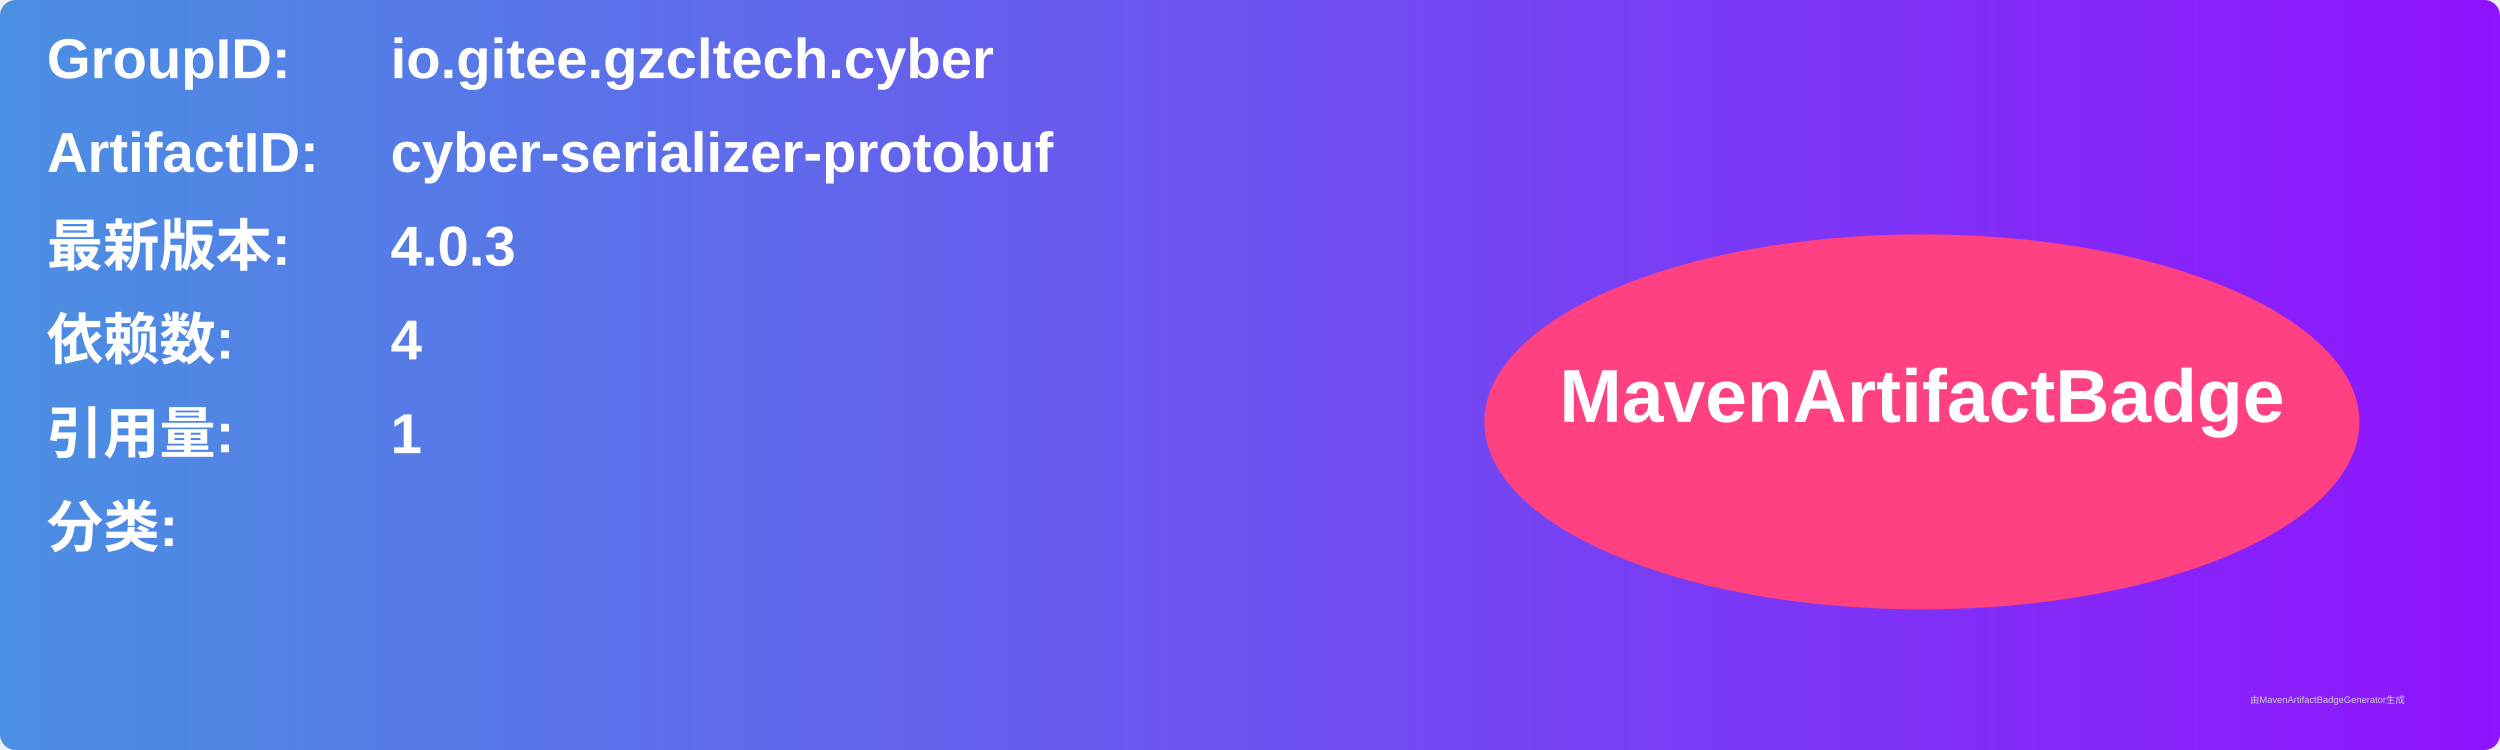
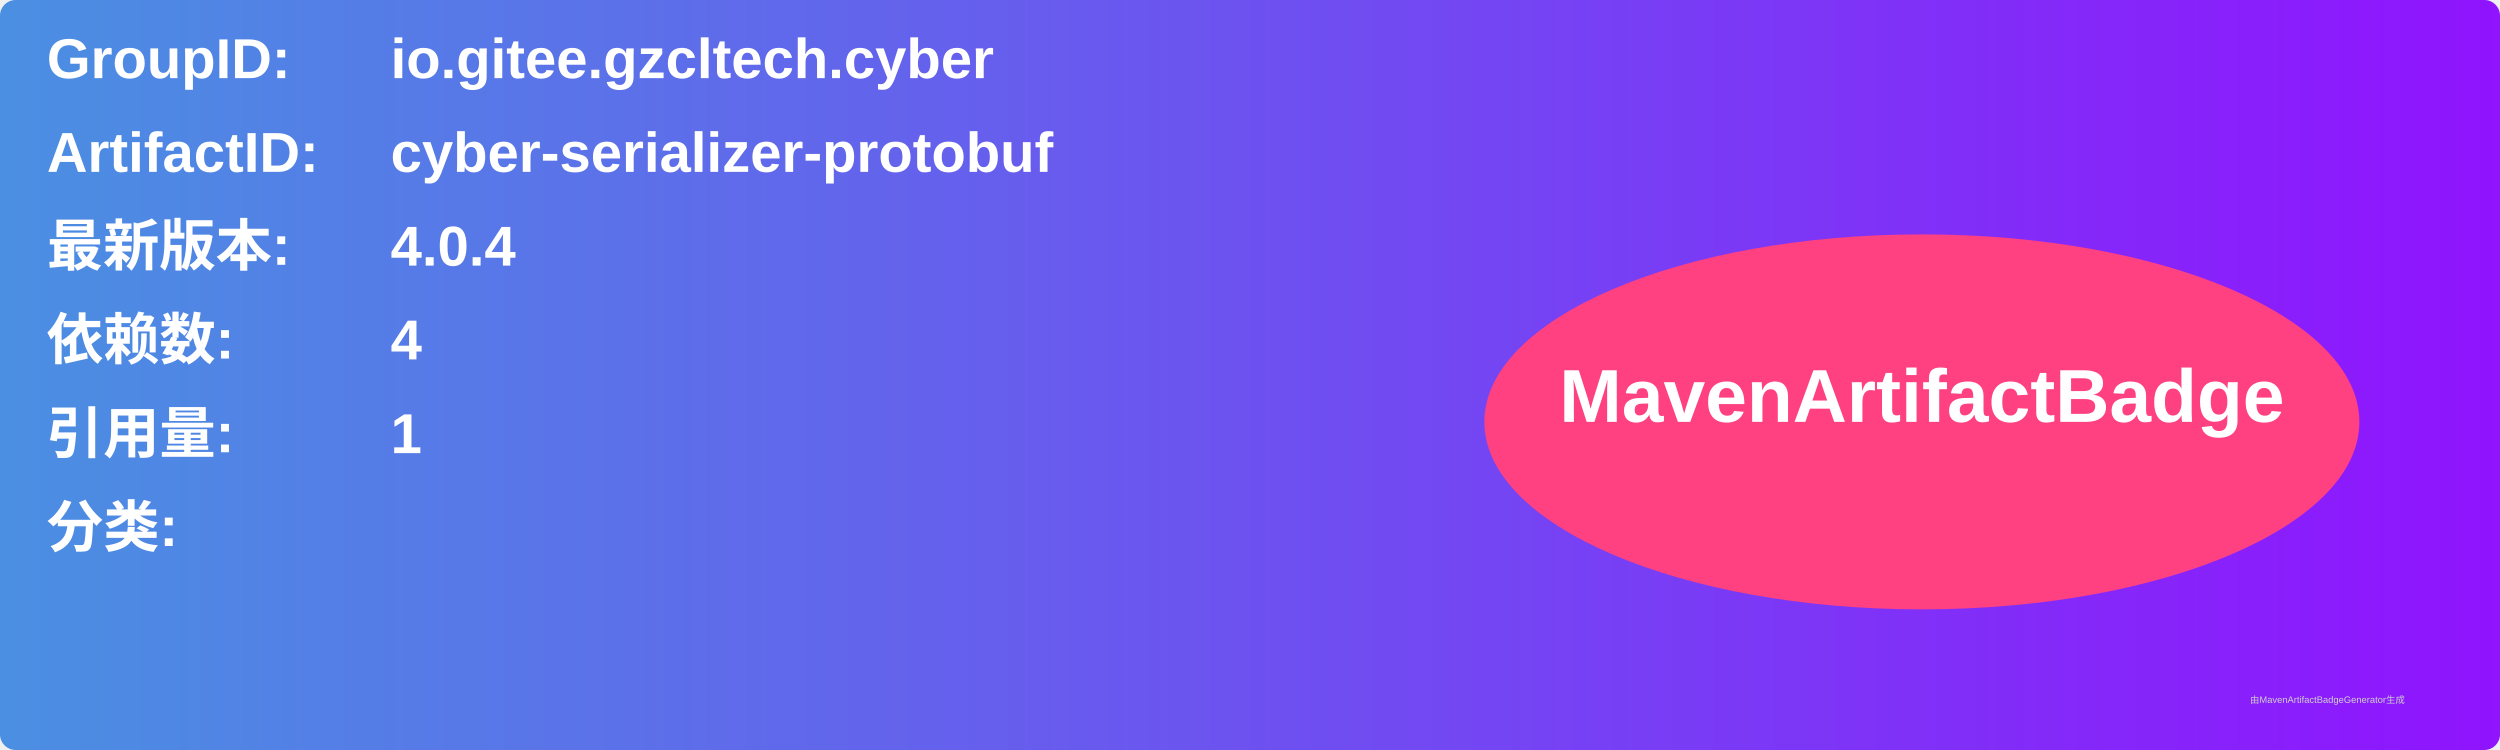
<svg xmlns="http://www.w3.org/2000/svg" width="800" height="240" viewBox="0 0 800 240">
  <linearGradient id="grad" x1="0%" y1="0%" x2="100%" y2="0%">
    <stop offset="0%" stop-color="#4a90e2" />
    <stop offset="100%" stop-color="#9013fe" />
  </linearGradient>
  <rect width="100%" height="100%" rx="5" ry="5" fill="url(#grad)" />
  <g transform="translate(15, 15)">
    <text x="0" y="10" font-family="Arial" font-size="18" fill="white" font-weight="bold" width="260">GroupID:</text>
    <text x="110" y="10" font-family="Arial" font-size="18" fill="white" font-weight="bold" width="460">io.gitee.gzcltech.cyber</text>
    <text x="0" y="40" font-family="Arial" font-size="18" fill="white" font-weight="bold" width="260">ArtifactID:</text>
    <text x="110" y="40" font-family="Arial" font-size="18" fill="white" font-weight="bold" width="460">cyber-serializer-protobuf</text>
    <text x="0" y="70" font-family="Arial" font-size="18" fill="white" font-weight="bold">最新版本:</text>
    <text x="110" y="70" font-family="Arial" font-size="18" fill="white" font-weight="bold">
-       <tspan font-weight="bold">4.0.3</tspan>
+       <tspan font-weight="bold">4.0.4</tspan>
    </text>
    <text x="0" y="100" font-family="Arial" font-size="18" fill="white" font-weight="bold">依赖数: </text>
    <text x="110" y="100" font-family="Arial" font-size="18" fill="white">
      <tspan font-weight="bold">4</tspan>
    </text>
    <text x="0" y="130" font-family="Arial" font-size="18" fill="white" font-weight="bold">引用量: </text>
    <text x="110" y="130" font-family="Arial" font-size="18" fill="white">
      <tspan font-weight="bold">1</tspan>
    </text>
    <text x="0" y="160" font-family="Arial" font-size="18" fill="white" font-weight="bold">分类:</text>
    <text x="10" y="190" font-family="Arial" font-size="10" fill="white">
      <tspan font-weight="bold" />
    </text>
    <ellipse cx="600" cy="120" rx="140" ry="60" fill="#ff4081" />
    <text x="600" y="120" text-anchor="middle" font-family="Arial" font-size="24" fill="white" font-weight="bold">MavenArtifactBadge</text>
  </g>
  <text x="720" y="225" font-family="Arial" font-size="3" fill="#d0d0d0">由MavenArtifactBadgeGenerator生成</text>
</svg>
